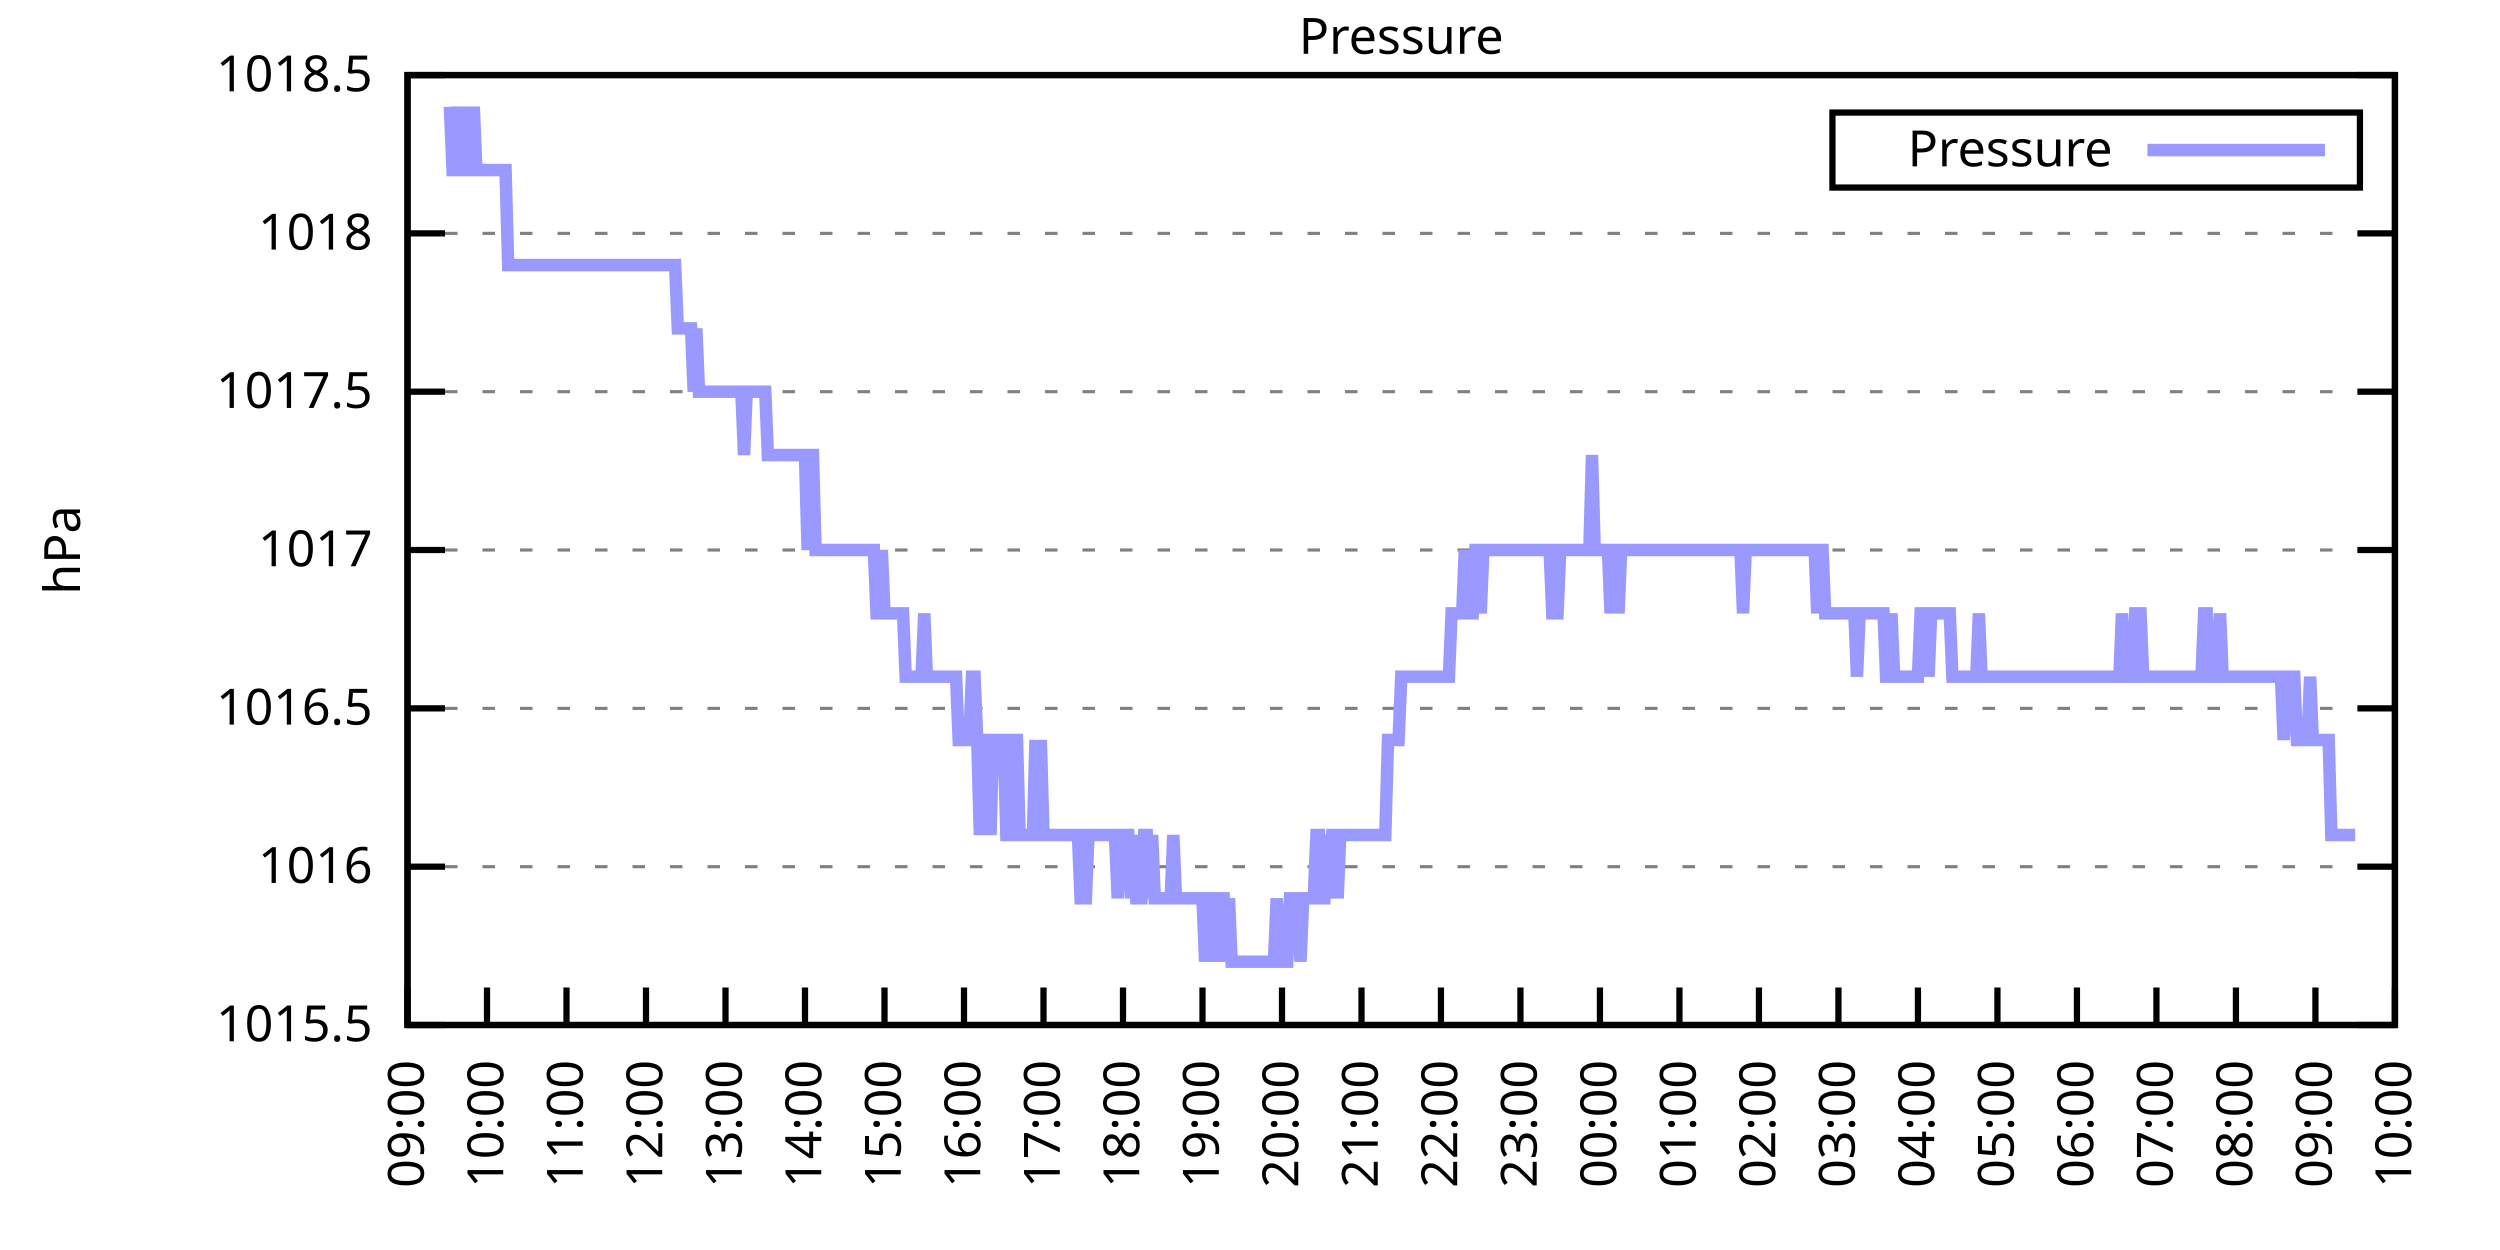
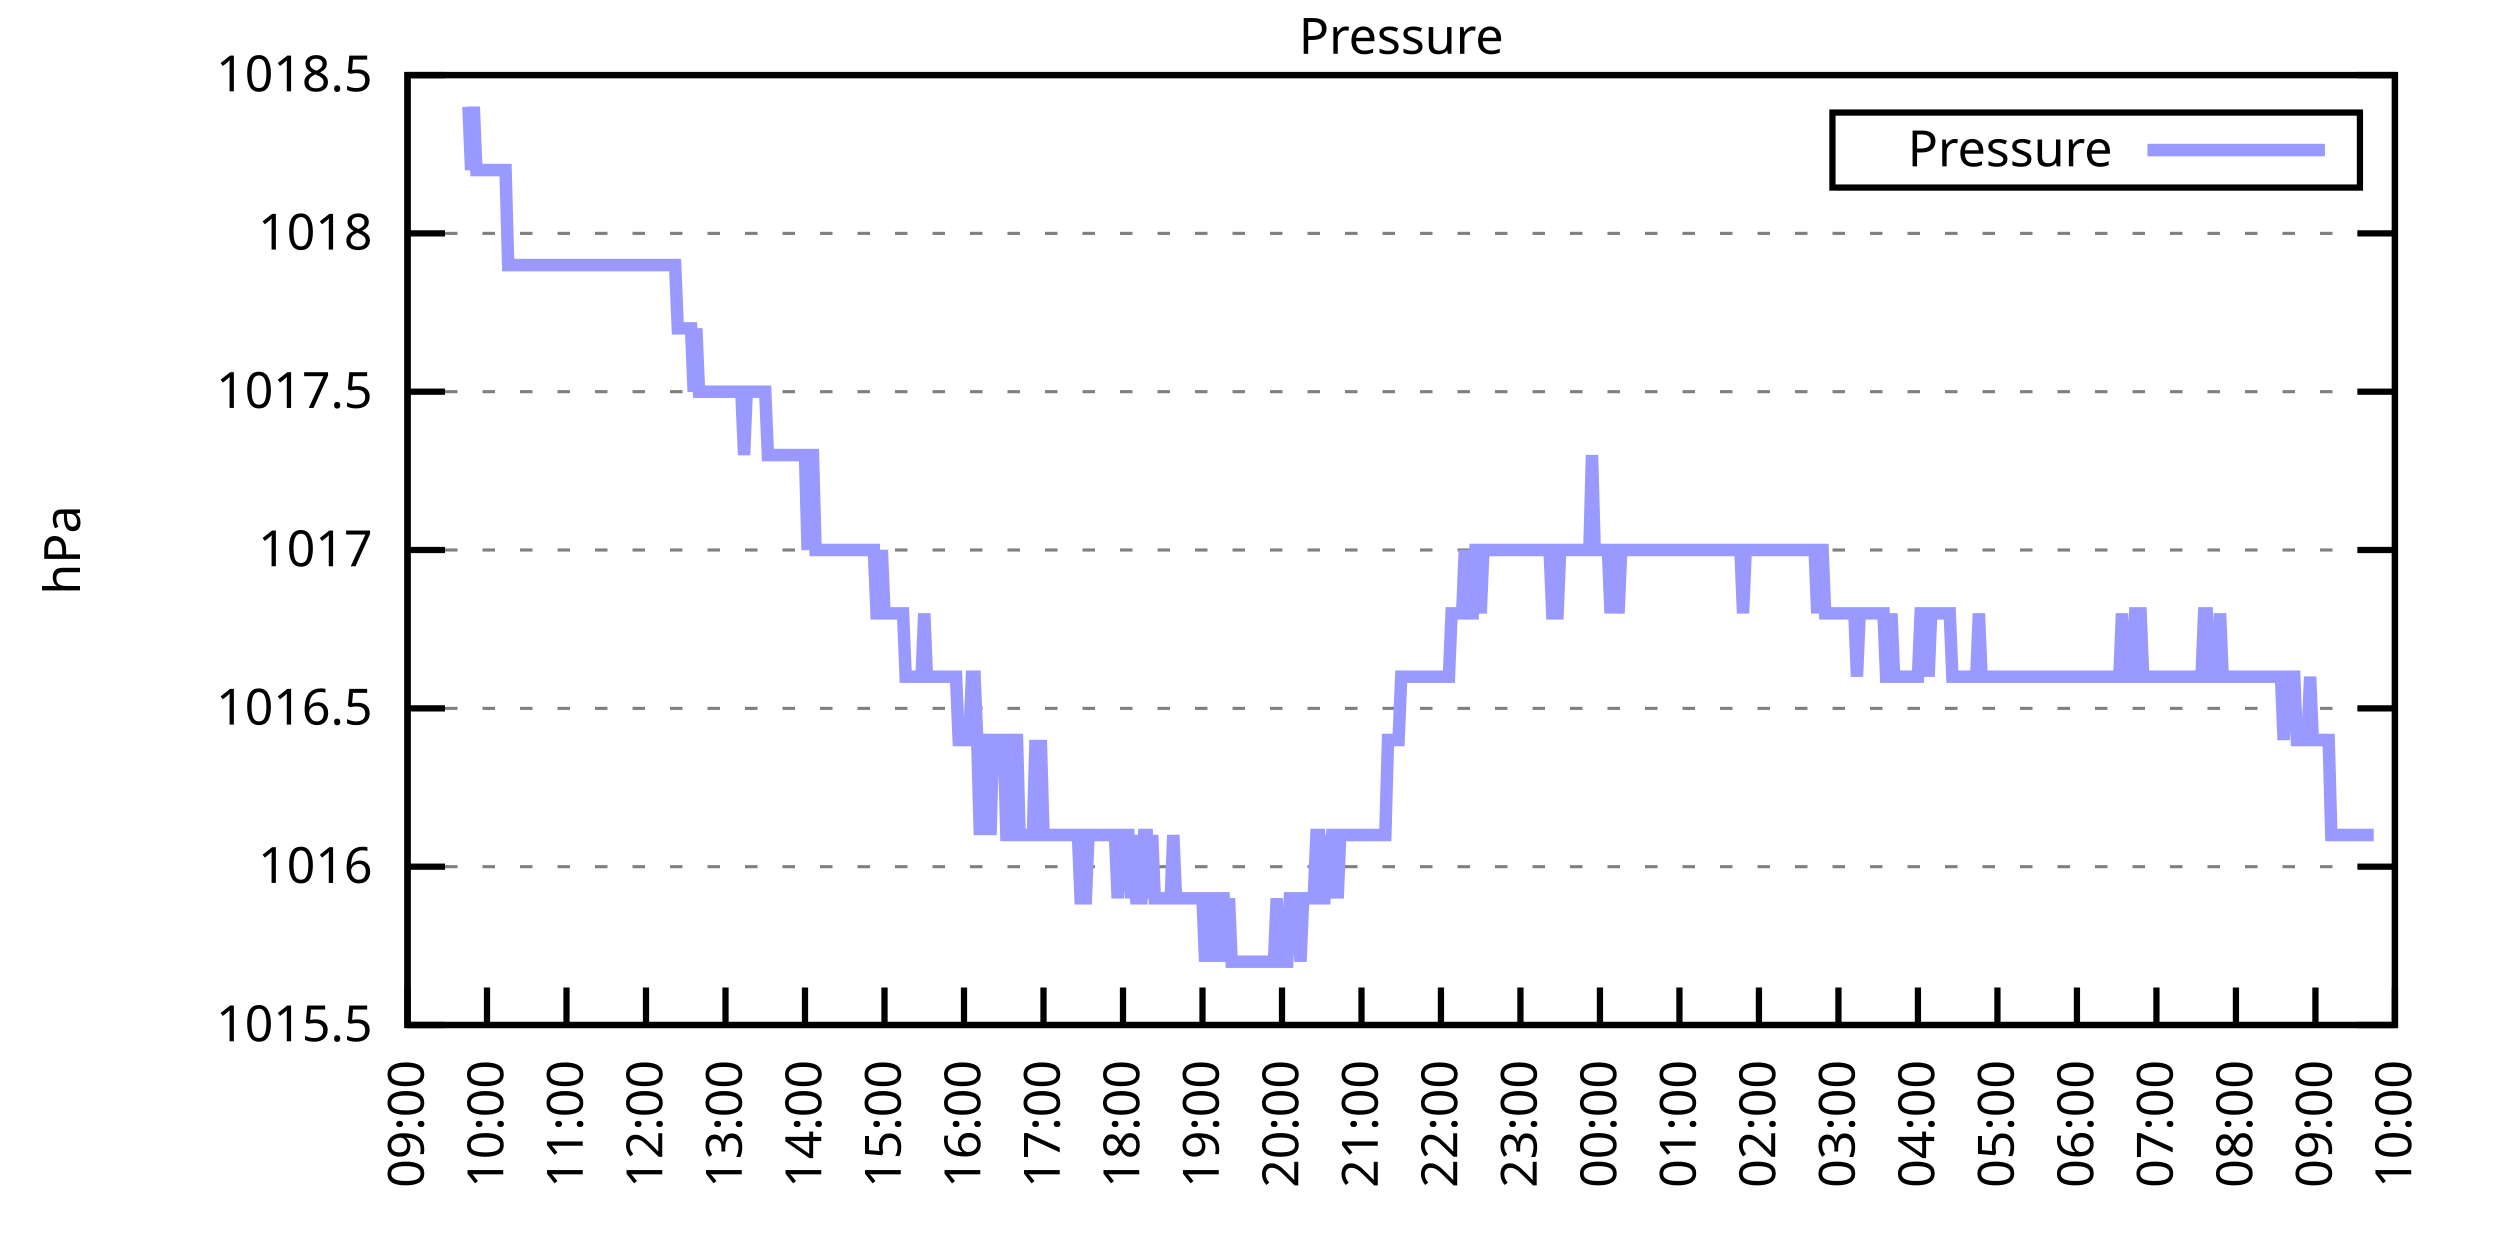
<svg xmlns="http://www.w3.org/2000/svg" xmlns:xlink="http://www.w3.org/1999/xlink" width="400" height="200" viewBox="0 0 400 200">
  <g id="gnuplot_canvas">
    <rect x="0" y="0" width="400" height="200" fill="none" />
    <defs>
      <circle id="gpDot" r="0.5" stroke-width="0.5" stroke="currentColor" />
      <path id="gpPt0" stroke-width="0.333" stroke="currentColor" d="M-1,0 h2 M0,-1 v2" />
      <path id="gpPt1" stroke-width="0.333" stroke="currentColor" d="M-1,-1 L1,1 M1,-1 L-1,1" />
      <path id="gpPt2" stroke-width="0.333" stroke="currentColor" d="M-1,0 L1,0 M0,-1 L0,1 M-1,-1 L1,1 M-1,1 L1,-1" />
      <rect id="gpPt3" stroke-width="0.333" stroke="currentColor" x="-1" y="-1" width="2" height="2" />
      <rect id="gpPt4" stroke-width="0.333" stroke="currentColor" fill="currentColor" x="-1" y="-1" width="2" height="2" />
      <circle id="gpPt5" stroke-width="0.333" stroke="currentColor" cx="0" cy="0" r="1" />
      <use xlink:href="#gpPt5" id="gpPt6" fill="currentColor" stroke="none" />
      <path id="gpPt7" stroke-width="0.333" stroke="currentColor" d="M0,-1.33 L-1.33,0.67 L1.33,0.67 z" />
      <use xlink:href="#gpPt7" id="gpPt8" fill="currentColor" stroke="none" />
      <use xlink:href="#gpPt7" id="gpPt9" stroke="currentColor" transform="rotate(180)" />
      <use xlink:href="#gpPt9" id="gpPt10" fill="currentColor" stroke="none" />
      <use xlink:href="#gpPt3" id="gpPt11" stroke="currentColor" transform="rotate(45)" />
      <use xlink:href="#gpPt11" id="gpPt12" fill="currentColor" stroke="none" />
      <path id="gpPt13" stroke-width="0.333" stroke="currentColor" d="M0,1.330 L1.265,0.411 L0.782,-1.067 L-0.782,-1.076 L-1.265,0.411 z" />
      <use xlink:href="#gpPt13" id="gpPt14" fill="currentColor" stroke="none" />
      <filter id="textbox" filterUnits="objectBoundingBox" x="0" y="0" height="1" width="1">
        <feFlood flood-color="white" flood-opacity="1" result="bgnd" />
        <feComposite in="SourceGraphic" in2="bgnd" operator="atop" />
      </filter>
      <filter id="greybox" filterUnits="objectBoundingBox" x="0" y="0" height="1" width="1">
        <feFlood flood-color="lightgrey" flood-opacity="1" result="grey" />
        <feComposite in="SourceGraphic" in2="grey" operator="atop" />
      </filter>
    </defs>
    <g fill="none" color="white" stroke="currentColor" stroke-width="1.00" stroke-linecap="butt" stroke-linejoin="miter">
</g>
    <g fill="none" color="black" stroke="currentColor" stroke-width="1.00" stroke-linecap="butt" stroke-linejoin="miter">
      <g stroke="none" shape-rendering="crispEdges">
        <polygon fill="rgb(255, 255, 255)" points="65.20,164.00 383.18,164.00 383.18,12.02 65.20,12.02 " />
      </g>
    </g>
    <g fill="none" color="black" stroke="currentColor" stroke-width="1.00" stroke-linecap="butt" stroke-linejoin="miter">
</g>
    <g fill="none" color="black" stroke="black" stroke-width="0.50" stroke-linecap="butt" stroke-linejoin="miter">
</g>
    <g fill="none" color="gray" stroke="currentColor" stroke-width="0.50" stroke-linecap="butt" stroke-linejoin="miter">
      <path stroke="gray" stroke-dasharray="2,4" class="gridline" d="M65.20,164.00 L383.19,164.00  " />
    </g>
    <g fill="none" color="gray" stroke="gray" stroke-width="1.00" stroke-linecap="butt" stroke-linejoin="miter">
</g>
    <g fill="none" color="black" stroke="currentColor" stroke-width="1.00" stroke-linecap="butt" stroke-linejoin="miter">
      <path stroke="black" d="M65.20,164.00 L71.20,164.00 M383.19,164.00 L377.19,164.00  " />
      <g transform="translate(59.60,166.60)" stroke="none" fill="black" font-family="Sans" font-size="8.00" text-anchor="end">
        <text>
          <tspan font-family="Sans"> 1015.5</tspan>
        </text>
      </g>
    </g>
    <g fill="none" color="black" stroke="currentColor" stroke-width="1.00" stroke-linecap="butt" stroke-linejoin="miter">
</g>
    <g fill="none" color="black" stroke="black" stroke-width="0.50" stroke-linecap="butt" stroke-linejoin="miter">
</g>
    <g fill="none" color="gray" stroke="currentColor" stroke-width="0.50" stroke-linecap="butt" stroke-linejoin="miter">
      <path stroke="gray" stroke-dasharray="2,4" class="gridline" d="M65.20,138.67 L383.19,138.67  " />
    </g>
    <g fill="none" color="gray" stroke="gray" stroke-width="1.00" stroke-linecap="butt" stroke-linejoin="miter">
</g>
    <g fill="none" color="black" stroke="currentColor" stroke-width="1.00" stroke-linecap="butt" stroke-linejoin="miter">
      <path stroke="black" d="M65.20,138.67 L71.20,138.67 M383.19,138.67 L377.19,138.67  " />
      <g transform="translate(59.60,141.27)" stroke="none" fill="black" font-family="Sans" font-size="8.00" text-anchor="end">
        <text>
          <tspan font-family="Sans"> 1016</tspan>
        </text>
      </g>
    </g>
    <g fill="none" color="black" stroke="currentColor" stroke-width="1.00" stroke-linecap="butt" stroke-linejoin="miter">
</g>
    <g fill="none" color="black" stroke="black" stroke-width="0.50" stroke-linecap="butt" stroke-linejoin="miter">
</g>
    <g fill="none" color="gray" stroke="currentColor" stroke-width="0.50" stroke-linecap="butt" stroke-linejoin="miter">
      <path stroke="gray" stroke-dasharray="2,4" class="gridline" d="M65.20,113.34 L383.19,113.34  " />
    </g>
    <g fill="none" color="gray" stroke="gray" stroke-width="1.00" stroke-linecap="butt" stroke-linejoin="miter">
</g>
    <g fill="none" color="black" stroke="currentColor" stroke-width="1.00" stroke-linecap="butt" stroke-linejoin="miter">
      <path stroke="black" d="M65.20,113.34 L71.20,113.34 M383.19,113.34 L377.19,113.34  " />
      <g transform="translate(59.60,115.94)" stroke="none" fill="black" font-family="Sans" font-size="8.00" text-anchor="end">
        <text>
          <tspan font-family="Sans"> 1016.5</tspan>
        </text>
      </g>
    </g>
    <g fill="none" color="black" stroke="currentColor" stroke-width="1.00" stroke-linecap="butt" stroke-linejoin="miter">
</g>
    <g fill="none" color="black" stroke="black" stroke-width="0.50" stroke-linecap="butt" stroke-linejoin="miter">
</g>
    <g fill="none" color="gray" stroke="currentColor" stroke-width="0.50" stroke-linecap="butt" stroke-linejoin="miter">
      <path stroke="gray" stroke-dasharray="2,4" class="gridline" d="M65.20,88.00 L383.19,88.00  " />
    </g>
    <g fill="none" color="gray" stroke="gray" stroke-width="1.00" stroke-linecap="butt" stroke-linejoin="miter">
</g>
    <g fill="none" color="black" stroke="currentColor" stroke-width="1.00" stroke-linecap="butt" stroke-linejoin="miter">
      <path stroke="black" d="M65.20,88.00 L71.20,88.00 M383.19,88.00 L377.19,88.00  " />
      <g transform="translate(59.60,90.60)" stroke="none" fill="black" font-family="Sans" font-size="8.00" text-anchor="end">
        <text>
          <tspan font-family="Sans"> 1017</tspan>
        </text>
      </g>
    </g>
    <g fill="none" color="black" stroke="currentColor" stroke-width="1.00" stroke-linecap="butt" stroke-linejoin="miter">
</g>
    <g fill="none" color="black" stroke="black" stroke-width="0.50" stroke-linecap="butt" stroke-linejoin="miter">
</g>
    <g fill="none" color="gray" stroke="currentColor" stroke-width="0.50" stroke-linecap="butt" stroke-linejoin="miter">
      <path stroke="gray" stroke-dasharray="2,4" class="gridline" d="M65.20,62.67 L383.19,62.67  " />
    </g>
    <g fill="none" color="gray" stroke="gray" stroke-width="1.00" stroke-linecap="butt" stroke-linejoin="miter">
</g>
    <g fill="none" color="black" stroke="currentColor" stroke-width="1.00" stroke-linecap="butt" stroke-linejoin="miter">
      <path stroke="black" d="M65.20,62.67 L71.20,62.67 M383.19,62.67 L377.19,62.67  " />
      <g transform="translate(59.60,65.27)" stroke="none" fill="black" font-family="Sans" font-size="8.00" text-anchor="end">
        <text>
          <tspan font-family="Sans"> 1017.5</tspan>
        </text>
      </g>
    </g>
    <g fill="none" color="black" stroke="currentColor" stroke-width="1.00" stroke-linecap="butt" stroke-linejoin="miter">
</g>
    <g fill="none" color="black" stroke="black" stroke-width="0.50" stroke-linecap="butt" stroke-linejoin="miter">
</g>
    <g fill="none" color="gray" stroke="currentColor" stroke-width="0.50" stroke-linecap="butt" stroke-linejoin="miter">
      <path stroke="gray" stroke-dasharray="2,4" class="gridline" d="M65.20,37.34 L383.19,37.34  " />
    </g>
    <g fill="none" color="gray" stroke="gray" stroke-width="1.00" stroke-linecap="butt" stroke-linejoin="miter">
</g>
    <g fill="none" color="black" stroke="currentColor" stroke-width="1.00" stroke-linecap="butt" stroke-linejoin="miter">
      <path stroke="black" d="M65.20,37.34 L71.20,37.34 M383.19,37.34 L377.19,37.34  " />
      <g transform="translate(59.60,39.94)" stroke="none" fill="black" font-family="Sans" font-size="8.00" text-anchor="end">
        <text>
          <tspan font-family="Sans"> 1018</tspan>
        </text>
      </g>
    </g>
    <g fill="none" color="black" stroke="currentColor" stroke-width="1.00" stroke-linecap="butt" stroke-linejoin="miter">
</g>
    <g fill="none" color="black" stroke="black" stroke-width="0.50" stroke-linecap="butt" stroke-linejoin="miter">
</g>
    <g fill="none" color="gray" stroke="currentColor" stroke-width="0.50" stroke-linecap="butt" stroke-linejoin="miter">
      <path stroke="gray" stroke-dasharray="2,4" class="gridline" d="M65.20,12.01 L383.19,12.01  " />
    </g>
    <g fill="none" color="gray" stroke="gray" stroke-width="1.00" stroke-linecap="butt" stroke-linejoin="miter">
</g>
    <g fill="none" color="black" stroke="currentColor" stroke-width="1.00" stroke-linecap="butt" stroke-linejoin="miter">
      <path stroke="black" d="M65.20,12.01 L71.20,12.01 M383.19,12.01 L377.19,12.01  " />
      <g transform="translate(59.60,14.61)" stroke="none" fill="black" font-family="Sans" font-size="8.00" text-anchor="end">
        <text>
          <tspan font-family="Sans"> 1018.5</tspan>
        </text>
      </g>
    </g>
    <g fill="none" color="black" stroke="currentColor" stroke-width="1.00" stroke-linecap="butt" stroke-linejoin="miter">
      <path stroke="black" d="M65.20,164.00 L65.20,158.00  " />
      <g transform="translate(67.80,169.60) rotate(270.00)" stroke="none" fill="black" font-family="Sans" font-size="8.00" text-anchor="end">
        <text>
          <tspan font-family="Sans">09:00</tspan>
        </text>
      </g>
    </g>
    <g fill="none" color="black" stroke="currentColor" stroke-width="1.00" stroke-linecap="butt" stroke-linejoin="miter">
      <path stroke="black" d="M77.92,164.00 L77.92,158.00  " />
      <g transform="translate(80.52,169.60) rotate(270.00)" stroke="none" fill="black" font-family="Sans" font-size="8.00" text-anchor="end">
        <text>
          <tspan font-family="Sans">10:00</tspan>
        </text>
      </g>
    </g>
    <g fill="none" color="black" stroke="currentColor" stroke-width="1.00" stroke-linecap="butt" stroke-linejoin="miter">
      <path stroke="black" d="M90.64,164.00 L90.64,158.00  " />
      <g transform="translate(93.24,169.60) rotate(270.00)" stroke="none" fill="black" font-family="Sans" font-size="8.00" text-anchor="end">
        <text>
          <tspan font-family="Sans">11:00</tspan>
        </text>
      </g>
    </g>
    <g fill="none" color="black" stroke="currentColor" stroke-width="1.00" stroke-linecap="butt" stroke-linejoin="miter">
      <path stroke="black" d="M103.36,164.00 L103.36,158.00  " />
      <g transform="translate(105.96,169.60) rotate(270.00)" stroke="none" fill="black" font-family="Sans" font-size="8.00" text-anchor="end">
        <text>
          <tspan font-family="Sans">12:00</tspan>
        </text>
      </g>
    </g>
    <g fill="none" color="black" stroke="currentColor" stroke-width="1.00" stroke-linecap="butt" stroke-linejoin="miter">
      <path stroke="black" d="M116.08,164.00 L116.08,158.00  " />
      <g transform="translate(118.68,169.60) rotate(270.00)" stroke="none" fill="black" font-family="Sans" font-size="8.00" text-anchor="end">
        <text>
          <tspan font-family="Sans">13:00</tspan>
        </text>
      </g>
    </g>
    <g fill="none" color="black" stroke="currentColor" stroke-width="1.00" stroke-linecap="butt" stroke-linejoin="miter">
      <path stroke="black" d="M128.80,164.00 L128.80,158.00  " />
      <g transform="translate(131.40,169.60) rotate(270.00)" stroke="none" fill="black" font-family="Sans" font-size="8.00" text-anchor="end">
        <text>
          <tspan font-family="Sans">14:00</tspan>
        </text>
      </g>
    </g>
    <g fill="none" color="black" stroke="currentColor" stroke-width="1.00" stroke-linecap="butt" stroke-linejoin="miter">
      <path stroke="black" d="M141.52,164.00 L141.52,158.00  " />
      <g transform="translate(144.12,169.60) rotate(270.00)" stroke="none" fill="black" font-family="Sans" font-size="8.00" text-anchor="end">
        <text>
          <tspan font-family="Sans">15:00</tspan>
        </text>
      </g>
    </g>
    <g fill="none" color="black" stroke="currentColor" stroke-width="1.00" stroke-linecap="butt" stroke-linejoin="miter">
      <path stroke="black" d="M154.24,164.00 L154.24,158.00  " />
      <g transform="translate(156.84,169.60) rotate(270.00)" stroke="none" fill="black" font-family="Sans" font-size="8.00" text-anchor="end">
        <text>
          <tspan font-family="Sans">16:00</tspan>
        </text>
      </g>
    </g>
    <g fill="none" color="black" stroke="currentColor" stroke-width="1.00" stroke-linecap="butt" stroke-linejoin="miter">
      <path stroke="black" d="M166.96,164.00 L166.96,158.00  " />
      <g transform="translate(169.56,169.60) rotate(270.00)" stroke="none" fill="black" font-family="Sans" font-size="8.00" text-anchor="end">
        <text>
          <tspan font-family="Sans">17:00</tspan>
        </text>
      </g>
    </g>
    <g fill="none" color="black" stroke="currentColor" stroke-width="1.00" stroke-linecap="butt" stroke-linejoin="miter">
      <path stroke="black" d="M179.68,164.00 L179.68,158.00  " />
      <g transform="translate(182.28,169.60) rotate(270.00)" stroke="none" fill="black" font-family="Sans" font-size="8.00" text-anchor="end">
        <text>
          <tspan font-family="Sans">18:00</tspan>
        </text>
      </g>
    </g>
    <g fill="none" color="black" stroke="currentColor" stroke-width="1.00" stroke-linecap="butt" stroke-linejoin="miter">
      <path stroke="black" d="M192.40,164.00 L192.40,158.00  " />
      <g transform="translate(195.00,169.60) rotate(270.00)" stroke="none" fill="black" font-family="Sans" font-size="8.00" text-anchor="end">
        <text>
          <tspan font-family="Sans">19:00</tspan>
        </text>
      </g>
    </g>
    <g fill="none" color="black" stroke="currentColor" stroke-width="1.00" stroke-linecap="butt" stroke-linejoin="miter">
      <path stroke="black" d="M205.12,164.00 L205.12,158.00  " />
      <g transform="translate(207.72,169.60) rotate(270.00)" stroke="none" fill="black" font-family="Sans" font-size="8.00" text-anchor="end">
        <text>
          <tspan font-family="Sans">20:00</tspan>
        </text>
      </g>
    </g>
    <g fill="none" color="black" stroke="currentColor" stroke-width="1.00" stroke-linecap="butt" stroke-linejoin="miter">
      <path stroke="black" d="M217.84,164.00 L217.84,158.00  " />
      <g transform="translate(220.44,169.60) rotate(270.00)" stroke="none" fill="black" font-family="Sans" font-size="8.00" text-anchor="end">
        <text>
          <tspan font-family="Sans">21:00</tspan>
        </text>
      </g>
    </g>
    <g fill="none" color="black" stroke="currentColor" stroke-width="1.00" stroke-linecap="butt" stroke-linejoin="miter">
      <path stroke="black" d="M230.55,164.00 L230.55,158.00  " />
      <g transform="translate(233.15,169.60) rotate(270.00)" stroke="none" fill="black" font-family="Sans" font-size="8.00" text-anchor="end">
        <text>
          <tspan font-family="Sans">22:00</tspan>
        </text>
      </g>
    </g>
    <g fill="none" color="black" stroke="currentColor" stroke-width="1.00" stroke-linecap="butt" stroke-linejoin="miter">
      <path stroke="black" d="M243.27,164.00 L243.27,158.00  " />
      <g transform="translate(245.87,169.60) rotate(270.00)" stroke="none" fill="black" font-family="Sans" font-size="8.00" text-anchor="end">
        <text>
          <tspan font-family="Sans">23:00</tspan>
        </text>
      </g>
    </g>
    <g fill="none" color="black" stroke="currentColor" stroke-width="1.00" stroke-linecap="butt" stroke-linejoin="miter">
      <path stroke="black" d="M255.99,164.00 L255.99,158.00  " />
      <g transform="translate(258.59,169.60) rotate(270.00)" stroke="none" fill="black" font-family="Sans" font-size="8.00" text-anchor="end">
        <text>
          <tspan font-family="Sans">00:00</tspan>
        </text>
      </g>
    </g>
    <g fill="none" color="black" stroke="currentColor" stroke-width="1.00" stroke-linecap="butt" stroke-linejoin="miter">
      <path stroke="black" d="M268.71,164.00 L268.71,158.00  " />
      <g transform="translate(271.31,169.60) rotate(270.00)" stroke="none" fill="black" font-family="Sans" font-size="8.00" text-anchor="end">
        <text>
          <tspan font-family="Sans">01:00</tspan>
        </text>
      </g>
    </g>
    <g fill="none" color="black" stroke="currentColor" stroke-width="1.00" stroke-linecap="butt" stroke-linejoin="miter">
      <path stroke="black" d="M281.43,164.00 L281.43,158.00  " />
      <g transform="translate(284.03,169.60) rotate(270.00)" stroke="none" fill="black" font-family="Sans" font-size="8.00" text-anchor="end">
        <text>
          <tspan font-family="Sans">02:00</tspan>
        </text>
      </g>
    </g>
    <g fill="none" color="black" stroke="currentColor" stroke-width="1.00" stroke-linecap="butt" stroke-linejoin="miter">
      <path stroke="black" d="M294.15,164.00 L294.15,158.00  " />
      <g transform="translate(296.75,169.60) rotate(270.00)" stroke="none" fill="black" font-family="Sans" font-size="8.00" text-anchor="end">
        <text>
          <tspan font-family="Sans">03:00</tspan>
        </text>
      </g>
    </g>
    <g fill="none" color="black" stroke="currentColor" stroke-width="1.00" stroke-linecap="butt" stroke-linejoin="miter">
      <path stroke="black" d="M306.87,164.00 L306.87,158.00  " />
      <g transform="translate(309.47,169.60) rotate(270.00)" stroke="none" fill="black" font-family="Sans" font-size="8.00" text-anchor="end">
        <text>
          <tspan font-family="Sans">04:00</tspan>
        </text>
      </g>
    </g>
    <g fill="none" color="black" stroke="currentColor" stroke-width="1.00" stroke-linecap="butt" stroke-linejoin="miter">
      <path stroke="black" d="M319.59,164.00 L319.59,158.00  " />
      <g transform="translate(322.19,169.60) rotate(270.00)" stroke="none" fill="black" font-family="Sans" font-size="8.00" text-anchor="end">
        <text>
          <tspan font-family="Sans">05:00</tspan>
        </text>
      </g>
    </g>
    <g fill="none" color="black" stroke="currentColor" stroke-width="1.00" stroke-linecap="butt" stroke-linejoin="miter">
      <path stroke="black" d="M332.31,164.00 L332.31,158.00  " />
      <g transform="translate(334.91,169.60) rotate(270.00)" stroke="none" fill="black" font-family="Sans" font-size="8.00" text-anchor="end">
        <text>
          <tspan font-family="Sans">06:00</tspan>
        </text>
      </g>
    </g>
    <g fill="none" color="black" stroke="currentColor" stroke-width="1.00" stroke-linecap="butt" stroke-linejoin="miter">
      <path stroke="black" d="M345.03,164.00 L345.03,158.00  " />
      <g transform="translate(347.63,169.60) rotate(270.00)" stroke="none" fill="black" font-family="Sans" font-size="8.00" text-anchor="end">
        <text>
          <tspan font-family="Sans">07:00</tspan>
        </text>
      </g>
    </g>
    <g fill="none" color="black" stroke="currentColor" stroke-width="1.00" stroke-linecap="butt" stroke-linejoin="miter">
      <path stroke="black" d="M357.75,164.00 L357.75,158.00  " />
      <g transform="translate(360.35,169.60) rotate(270.00)" stroke="none" fill="black" font-family="Sans" font-size="8.00" text-anchor="end">
        <text>
          <tspan font-family="Sans">08:00</tspan>
        </text>
      </g>
    </g>
    <g fill="none" color="black" stroke="currentColor" stroke-width="1.00" stroke-linecap="butt" stroke-linejoin="miter">
      <path stroke="black" d="M370.47,164.00 L370.47,158.00  " />
      <g transform="translate(373.07,169.60) rotate(270.00)" stroke="none" fill="black" font-family="Sans" font-size="8.00" text-anchor="end">
        <text>
          <tspan font-family="Sans">09:00</tspan>
        </text>
      </g>
    </g>
    <g fill="none" color="black" stroke="currentColor" stroke-width="1.00" stroke-linecap="butt" stroke-linejoin="miter">
      <path stroke="black" d="M383.19,164.00 L383.19,158.00  " />
      <g transform="translate(385.79,169.60) rotate(270.00)" stroke="none" fill="black" font-family="Sans" font-size="8.00" text-anchor="end">
        <text>
          <tspan font-family="Sans">10:00</tspan>
        </text>
      </g>
    </g>
    <g fill="none" color="black" stroke="currentColor" stroke-width="1.00" stroke-linecap="butt" stroke-linejoin="miter">
</g>
    <g fill="none" color="black" stroke="currentColor" stroke-width="1.00" stroke-linecap="butt" stroke-linejoin="miter">
      <path stroke="black" d="M65.20,12.01 L65.20,164.00 L383.19,164.00 L383.19,12.01 L65.20,12.01 Z  " />
    </g>
    <g fill="none" color="black" stroke="currentColor" stroke-width="1.00" stroke-linecap="butt" stroke-linejoin="miter">
</g>
    <g fill="none" color="black" stroke="currentColor" stroke-width="1.00" stroke-linecap="butt" stroke-linejoin="miter">
      <path stroke="black" d="M293.19,30.01 L293.19,18.01 L377.59,18.01 L377.59,30.01 L293.19,30.01 Z  " />
    </g>
    <g id="Pressure_plot_1">
      <g fill="none" color="white" stroke="black" stroke-width="2.00" stroke-linecap="butt" stroke-linejoin="miter">
</g>
      <g fill="none" color="black" stroke="currentColor" stroke-width="2.00" stroke-linecap="butt" stroke-linejoin="miter">
        <g transform="translate(337.99,26.61)" stroke="none" fill="black" font-family="Sans" font-size="8.00" text-anchor="end">
          <text>
            <tspan font-family="Sans">Pressure</tspan>
          </text>
        </g>
      </g>
      <g fill="none" color="black" stroke="currentColor" stroke-width="2.00" stroke-linecap="butt" stroke-linejoin="miter">
-         <path stroke="rgb(153, 153, 255)" d="M343.59,24.01 L371.99,24.01 M71.98,17.08 L72.41,27.21 L72.62,27.21 L73.26,17.08 L73.68,27.21 L74.10,27.21   L74.53,27.21 L74.95,17.08 L75.38,27.21 L75.80,17.08 L76.22,27.21 L76.65,27.21 L77.07,27.21 L77.50,27.21   L77.92,27.21 L78.34,27.21 L78.77,27.21 L79.19,27.21 L79.62,27.21 L80.04,27.21 L80.46,27.21 L80.89,27.21   L81.31,42.41 L81.74,42.41 L82.16,42.41 L82.58,42.41 L83.01,42.41 L83.43,42.41 L83.86,42.41 L84.28,42.41   L84.70,42.41 L85.13,42.41 L85.55,42.41 L85.98,42.41 L86.40,42.41 L86.82,42.41 L87.25,42.41 L87.67,42.41   L88.10,42.41 L88.52,42.41 L88.94,42.41 L89.37,42.41 L89.79,42.41 L90.22,42.41 L90.64,42.41 L91.06,42.41   L91.49,42.41 L91.91,42.41 L92.34,42.41 L92.76,42.41 L93.18,42.41 L93.61,42.41 L94.03,42.41 L94.46,42.41   L94.88,42.41 L95.30,42.41 L95.73,42.41 L96.15,42.41 L96.58,42.41 L97.00,42.41 L97.42,42.41 L97.85,42.41   L98.27,42.41 L98.69,42.41 L99.12,42.41 L99.54,42.41 L99.97,42.41 L100.39,42.41 L100.81,42.41 L101.24,42.41   L101.66,42.41 L102.09,42.41 L102.51,42.41 L102.93,42.41 L103.36,42.41 L103.78,42.41 L104.21,42.41 L104.63,42.41   L105.05,42.41 L105.48,42.41 L105.90,42.41 L106.33,42.41 L106.75,42.41 L107.17,42.41 L107.60,42.41 L108.02,42.41   L108.45,52.54 L108.87,52.54 L109.29,52.54 L109.72,52.54 L110.14,52.54 L110.57,52.54 L110.99,62.67 L111.41,52.54   L111.84,62.67 L112.26,62.67 L112.69,62.67 L113.11,62.67 L113.53,62.67 L113.96,62.67 L114.38,62.67 L114.81,62.67   L115.23,62.67 L115.65,62.67 L116.08,62.67 L116.50,62.67 L116.93,62.67 L117.35,62.67 L117.77,62.67 L118.20,62.67   L118.62,62.67 L119.05,72.81 L119.47,62.67 L119.89,62.67 L120.32,62.67 L120.74,62.67 L121.17,62.67 L121.59,62.67   L122.01,62.67 L122.44,62.67 L122.86,72.81 L123.29,72.81 L123.71,72.81 L124.13,72.81 L124.56,72.81 L124.98,72.81   L125.41,72.81 L125.83,72.81 L126.25,72.81 L126.68,72.81 L127.10,72.81 L127.53,72.81 L127.95,72.81 L128.37,72.81   L128.80,72.81 L129.22,88.00 L129.65,72.81 L130.07,72.81 L130.49,88.00 L130.92,88.00 L131.34,88.00 L131.77,88.00   L132.19,88.00 L132.61,88.00 L133.04,88.00 L133.46,88.00 L133.89,88.00 L134.31,88.00 L134.73,88.00 L135.16,88.00   L135.58,88.00 L136.01,88.00 L136.43,88.00 L136.85,88.00 L137.28,88.00 L137.70,88.00 L138.13,88.00 L138.55,88.00   L138.97,88.00 L139.40,88.00 L139.82,88.00 L140.25,98.14 L140.67,98.14 L141.09,88.00 L141.52,98.14 L141.94,98.14   L142.37,98.14 L142.79,98.14 L143.21,98.14 L143.64,98.14 L144.06,98.14 L144.49,98.14 L144.91,108.27 L145.33,108.27   L145.76,108.27 L146.18,108.27 L146.61,108.27 L147.03,108.27 L147.45,108.27 L147.88,98.14 L148.30,108.27 L148.73,108.27   L149.15,108.27 L149.57,108.27 L150.00,108.27 L150.42,108.27 L150.85,108.27 L151.27,108.27 L151.69,108.27 L152.12,108.27   L152.54,108.27 L152.97,108.27 L153.39,118.40 L153.81,118.40 L154.24,118.40 L154.66,118.40 L155.09,118.40 L155.51,108.27   L155.93,108.27 L156.36,118.40 L156.78,133.60 L157.21,118.40 L157.63,118.40 L158.05,118.40 L158.48,133.60 L158.90,118.40   L159.33,118.40 L159.75,118.40 L160.17,118.40 L160.60,118.40 L161.02,133.60 L161.44,133.60 L161.87,118.40 L162.29,118.40   L162.72,118.40 L163.14,133.60 L163.56,133.60 L163.99,133.60 L164.41,133.60 L164.84,133.60 L165.26,133.60 L165.68,118.40   L166.11,133.60 L166.53,118.40 L166.96,133.60 L167.38,133.60 L167.80,133.60 L168.23,133.60 L168.65,133.60 L169.08,133.60   L169.50,133.60 L169.92,133.60 L170.35,133.60 L170.77,133.60 L171.20,133.60 L171.62,133.60 L172.04,133.60 L172.47,133.60   L172.89,143.73 L173.32,143.73 L173.74,143.73 L174.16,133.60 L174.59,133.60 L175.01,133.60 L175.44,133.60 L175.86,133.60   L176.28,133.60 L176.71,133.60 L177.13,133.60 L177.56,133.60 L177.98,133.60 L178.40,133.60 L178.83,143.73 L179.25,133.60   L179.68,133.60 L180.10,133.60 L180.52,133.60 L180.95,143.73 L181.37,133.60 L181.80,143.73 L182.22,143.73 L182.64,143.73   L183.07,133.60 L183.49,133.60 L183.92,143.73 L184.34,133.60 L184.76,143.73 L185.19,143.73 L185.61,143.73 L186.04,143.73   L186.46,143.73 L186.88,143.73 L187.31,143.73 L187.73,133.60 L188.16,143.73 L188.58,143.73 L189.00,143.73 L189.43,143.73   L189.85,143.73 L190.28,143.73 L190.70,143.73 L191.12,143.73 L191.55,143.73 L191.97,143.73 L192.40,143.73 L192.82,153.87   L193.24,143.73 L193.67,143.73 L194.09,153.87 L194.52,143.73 L194.94,153.87 L195.36,143.73 L195.79,143.73 L196.21,153.87   L196.64,143.73 L197.06,153.87 L197.48,153.87 L197.91,153.87 L198.33,153.87 L198.76,153.87 L199.18,153.87 L199.60,153.87   L200.03,153.87 L200.45,153.87 L200.88,153.87 L201.30,153.87 L201.72,153.87 L202.15,153.87 L202.57,153.87 L203.00,153.87   L203.42,153.87 L203.84,153.87 L204.27,143.73 L204.69,153.87 L205.12,153.87 L205.54,153.87 L205.96,153.87 L206.39,143.73   L206.81,143.73 L207.24,143.73 L207.66,143.73 L208.08,153.87 L208.51,143.73 L208.93,143.73 L209.36,143.73 L209.78,143.73   L210.20,143.73 L210.63,133.60 L211.05,133.60 L211.48,143.73 L211.90,143.73 L212.32,133.60 L212.75,143.73 L213.17,133.60   L213.60,133.60 L214.02,143.73 L214.44,133.60 L214.87,133.60 L215.29,133.60 L215.72,133.60 L216.14,133.60 L216.56,133.60   L216.99,133.60 L217.41,133.60 L217.84,133.60 L218.26,133.60 L218.68,133.60 L219.11,133.60 L219.53,133.60 L219.96,133.60   L220.38,133.60 L220.80,133.60 L221.23,133.60 L221.65,133.60 L222.08,118.40 L222.50,118.40 L222.92,118.40 L223.35,118.40   L223.77,118.40 L224.20,108.27 L224.62,108.27 L225.04,108.27 L225.47,108.27 L225.89,108.27 L226.31,108.27 L226.74,108.27   L227.16,108.27 L227.59,108.27 L228.01,108.27 L228.43,108.27 L228.86,108.27 L229.28,108.27 L229.71,108.27 L230.13,108.27   L230.55,108.27 L230.98,108.27 L231.40,108.27 L231.83,108.27 L232.25,98.14 L232.67,98.14 L233.10,98.14 L233.52,98.14   L233.95,98.14 L234.37,88.00 L234.79,98.14 L235.22,98.14 L235.64,98.14 L236.07,88.00 L236.49,88.00 L236.91,98.14   L237.34,88.00 L237.76,88.00 L238.19,88.00 L238.61,88.00 L239.03,88.00 L239.46,88.00 L239.88,88.00 L240.31,88.00   L240.73,88.00 L241.15,88.00 L241.58,88.00 L242.00,88.00 L242.43,88.00 L242.85,88.00 L243.27,88.00 L243.70,88.00   L244.12,88.00 L244.55,88.00 L244.97,88.00 L245.39,88.00 L245.82,88.00 L246.24,88.00 L246.67,88.00 L247.09,88.00   L247.51,88.00 L247.94,88.00 L248.36,98.14 L248.79,98.14 L249.21,98.14 L249.63,88.00 L250.06,88.00 L250.48,88.00   L250.91,88.00 L251.33,88.00 L251.75,88.00 L252.18,88.00 L252.60,88.00 L253.03,88.00 L253.45,88.00 L253.87,88.00   L254.30,88.00 L254.72,72.81 L255.15,88.00 L255.57,88.00 L255.99,88.00 L256.42,88.00 L256.84,88.00 L257.27,88.00   L257.69,98.14 L258.11,88.00 L258.54,88.00 L258.96,98.14 L259.39,88.00 L259.81,88.00 L260.23,88.00 L260.66,88.00   L261.08,88.00 L261.51,88.00 L261.93,88.00 L262.35,88.00 L262.78,88.00 L263.20,88.00 L263.63,88.00 L264.05,88.00   L264.47,88.00 L264.90,88.00 L265.32,88.00 L265.75,88.00 L266.17,88.00 L266.59,88.00 L267.02,88.00 L267.44,88.00   L267.87,88.00 L268.29,88.00 L268.71,88.00 L269.14,88.00 L269.56,88.00 L269.99,88.00 L270.41,88.00 L270.83,88.00   L271.26,88.00 L271.68,88.00 L272.11,88.00 L272.53,88.00 L272.95,88.00 L273.38,88.00 L273.80,88.00 L274.23,88.00   L274.65,88.00 L275.07,88.00 L275.50,88.00 L275.92,88.00 L276.35,88.00 L276.77,88.00 L277.19,88.00 L277.62,88.00   L278.04,88.00 L278.47,88.00 L278.89,98.14 L279.31,88.00 L279.74,88.00 L280.16,88.00 L280.59,88.00 L281.01,88.00   L281.43,88.00 L281.86,88.00 L282.28,88.00 L282.71,88.00 L283.13,88.00 L283.55,88.00 L283.98,88.00 L284.40,88.00   L284.83,88.00 L285.25,88.00 L285.67,88.00 L286.10,88.00 L286.52,88.00 L286.95,88.00 L287.37,88.00 L287.79,88.00   L288.22,88.00 L288.64,88.00 L289.06,88.00 L289.49,88.00 L289.91,88.00 L290.34,88.00 L290.76,98.14 L291.18,88.00   L291.61,88.00 L292.03,98.14 L292.46,98.14 L292.88,98.14 L293.30,98.14 L293.73,98.14 L294.15,98.14 L294.58,98.14   L295.00,98.14 L295.42,98.14 L295.85,98.14 L296.27,98.14 L296.70,98.14 L297.12,108.27 L297.54,98.14 L297.97,98.14   L298.39,98.14 L298.82,98.14 L299.24,98.14 L299.66,98.14 L300.09,98.14 L300.51,98.14 L300.94,98.14 L301.36,98.14   L301.78,108.27 L302.21,108.27 L302.63,98.14 L303.06,108.27 L303.48,108.27 L303.90,108.27 L304.33,108.27 L304.75,108.27   L305.18,108.27 L305.60,108.27 L306.02,108.27 L306.45,108.27 L306.87,108.27 L307.30,98.14 L307.72,98.14 L308.14,98.14   L308.57,108.27 L308.99,98.14 L309.42,98.14 L309.84,98.14 L310.26,98.14 L310.69,98.14 L311.11,98.14 L311.54,98.14   L311.96,98.14 L312.38,108.27 L312.81,108.27 L313.23,108.27 L313.66,108.27 L314.08,108.27 L314.50,108.27 L314.93,108.27   L315.35,108.27 L315.78,108.27 L316.20,108.27 L316.62,98.14 L317.05,108.27 L317.47,108.27 L317.90,108.27 L318.32,108.27   L318.74,108.27 L319.17,108.27 L319.59,108.27 L320.02,108.27 L320.44,108.27 L320.86,108.27 L321.29,108.27 L321.71,108.27   L322.14,108.27 L322.56,108.27 L322.98,108.27 L323.41,108.27 L323.83,108.27 L324.26,108.27 L324.68,108.27 L325.10,108.27   L325.53,108.27 L325.95,108.27 L326.38,108.27 L326.80,108.27 L327.22,108.27 L327.65,108.27 L328.07,108.27 L328.50,108.27   L328.92,108.27 L329.34,108.27 L329.77,108.27 L330.19,108.27 L330.62,108.27 L331.04,108.27 L331.46,108.27 L331.89,108.27   L332.31,108.27 L332.74,108.27 L333.16,108.27 L333.58,108.27 L334.01,108.27 L334.43,108.27 L334.86,108.27 L335.28,108.27   L335.70,108.27 L336.13,108.27 L336.55,108.27 L336.98,108.27 L337.40,108.27 L337.82,108.27 L338.25,108.27 L338.67,108.27   L339.10,108.27 L339.52,98.14 L339.94,108.27 L340.37,108.27 L340.79,108.27 L341.22,108.27 L341.64,98.14 L342.06,98.14   L342.49,98.14 L342.91,108.27 L343.34,108.27 L343.76,108.27 L344.18,108.27 L344.61,108.27 L345.03,108.27 L345.46,108.27   L345.88,108.27 L346.30,108.27 L346.73,108.27 L347.15,108.27 L347.58,108.27 L348.00,108.27 L348.42,108.27 L348.85,108.27   L349.27,108.27 L349.70,108.27 L350.12,108.27 L350.54,108.27 L350.97,108.27 L351.39,108.27 L351.81,108.27 L352.24,108.27   L352.66,98.14 L353.09,98.14 L353.51,108.27 L353.93,108.27 L354.36,108.27 L354.78,108.27 L355.21,98.14 L355.63,108.27   L356.05,108.27 L356.48,108.27 L356.90,108.27 L357.33,108.27 L357.75,108.27 L358.17,108.27 L358.60,108.27 L359.02,108.27   L359.45,108.27 L359.87,108.27 L360.29,108.27 L360.72,108.27 L361.14,108.27 L361.57,108.27 L361.99,108.27 L362.41,108.27   L362.84,108.27 L363.26,108.27 L363.69,108.27 L364.11,108.27 L364.53,108.27 L364.96,108.27 L365.38,118.40 L365.81,108.27   L366.23,108.27 L366.65,108.27 L367.08,108.27 L367.50,118.40 L367.93,118.40 L368.35,118.40 L368.77,118.40 L369.20,118.40   L369.62,108.27 L370.05,118.40 L370.47,118.40 L370.89,118.40 L371.32,118.40 L371.74,118.40 L372.17,118.40 L372.59,118.40   L373.01,133.60 L373.44,133.60 L373.86,133.60 L374.29,133.60 L374.71,133.60 L375.13,133.60 L375.56,133.60 L375.98,133.60   L376.41,133.60 L376.83,133.60  " />
+         <path stroke="rgb(153, 153, 255)" d="M343.59,24.01 L371.99,24.01 M74.95,17.08 L75.38,27.21 L75.80,17.08 L76.22,27.21 L76.65,27.21 L77.07,27.21   L77.50,27.21 L77.92,27.21 L78.34,27.21 L78.77,27.21 L79.19,27.21 L79.62,27.21 L80.04,27.21 L80.46,27.21   L80.89,27.21 L81.31,42.41 L81.74,42.41 L82.16,42.41 L82.58,42.41 L83.01,42.41 L83.43,42.41 L83.86,42.41   L84.28,42.41 L84.70,42.41 L85.13,42.41 L85.55,42.41 L85.98,42.41 L86.40,42.41 L86.82,42.41 L87.25,42.41   L87.67,42.41 L88.10,42.41 L88.52,42.41 L88.94,42.41 L89.37,42.41 L89.79,42.41 L90.22,42.41 L90.64,42.41   L91.06,42.41 L91.49,42.41 L91.91,42.41 L92.34,42.41 L92.76,42.41 L93.18,42.41 L93.61,42.41 L94.03,42.41   L94.46,42.41 L94.88,42.41 L95.30,42.41 L95.73,42.41 L96.15,42.41 L96.58,42.41 L97.00,42.41 L97.42,42.41   L97.85,42.41 L98.27,42.41 L98.69,42.41 L99.12,42.41 L99.54,42.41 L99.97,42.41 L100.39,42.41 L100.81,42.41   L101.24,42.41 L101.66,42.41 L102.09,42.41 L102.51,42.41 L102.93,42.41 L103.36,42.41 L103.78,42.41 L104.21,42.41   L104.63,42.41 L105.05,42.41 L105.48,42.41 L105.90,42.41 L106.33,42.41 L106.75,42.41 L107.17,42.41 L107.60,42.41   L108.02,42.41 L108.45,52.54 L108.87,52.54 L109.29,52.54 L109.72,52.54 L110.14,52.54 L110.57,52.54 L110.99,62.67   L111.41,52.54 L111.84,62.67 L112.26,62.67 L112.69,62.67 L113.11,62.67 L113.53,62.67 L113.96,62.67 L114.38,62.67   L114.81,62.67 L115.23,62.67 L115.65,62.67 L116.08,62.67 L116.50,62.67 L116.93,62.67 L117.35,62.67 L117.77,62.67   L118.20,62.67 L118.62,62.67 L119.05,72.81 L119.47,62.67 L119.89,62.67 L120.32,62.67 L120.74,62.67 L121.17,62.67   L121.59,62.67 L122.01,62.67 L122.44,62.67 L122.86,72.81 L123.29,72.81 L123.71,72.81 L124.13,72.81 L124.56,72.81   L124.98,72.81 L125.41,72.81 L125.83,72.81 L126.25,72.81 L126.68,72.81 L127.10,72.81 L127.53,72.81 L127.95,72.81   L128.37,72.81 L128.80,72.81 L129.22,88.00 L129.65,72.81 L130.07,72.81 L130.49,88.00 L130.92,88.00 L131.34,88.00   L131.77,88.00 L132.19,88.00 L132.61,88.00 L133.04,88.00 L133.46,88.00 L133.89,88.00 L134.31,88.00 L134.73,88.00   L135.16,88.00 L135.58,88.00 L136.01,88.00 L136.43,88.00 L136.85,88.00 L137.28,88.00 L137.70,88.00 L138.13,88.00   L138.55,88.00 L138.97,88.00 L139.40,88.00 L139.82,88.00 L140.25,98.14 L140.67,98.14 L141.09,88.00 L141.52,98.14   L141.94,98.14 L142.37,98.14 L142.79,98.14 L143.21,98.14 L143.64,98.14 L144.06,98.14 L144.49,98.14 L144.91,108.27   L145.33,108.27 L145.76,108.27 L146.18,108.27 L146.61,108.27 L147.03,108.27 L147.45,108.27 L147.88,98.14 L148.30,108.27   L148.73,108.27 L149.15,108.27 L149.57,108.27 L150.00,108.27 L150.42,108.27 L150.85,108.27 L151.27,108.27 L151.69,108.27   L152.12,108.27 L152.54,108.27 L152.97,108.27 L153.39,118.40 L153.81,118.40 L154.24,118.40 L154.66,118.40 L155.09,118.40   L155.51,108.27 L155.93,108.27 L156.36,118.40 L156.78,133.60 L157.21,118.40 L157.63,118.40 L158.05,118.40 L158.48,133.60   L158.90,118.40 L159.33,118.40 L159.75,118.40 L160.17,118.40 L160.60,118.40 L161.02,133.60 L161.44,133.60 L161.87,118.40   L162.29,118.40 L162.72,118.40 L163.14,133.60 L163.56,133.60 L163.99,133.60 L164.41,133.60 L164.84,133.60 L165.26,133.60   L165.68,118.40 L166.11,133.60 L166.53,118.40 L166.96,133.60 L167.38,133.60 L167.80,133.60 L168.23,133.60 L168.65,133.60   L169.08,133.60 L169.50,133.60 L169.92,133.60 L170.35,133.60 L170.77,133.60 L171.20,133.60 L171.62,133.60 L172.04,133.60   L172.47,133.60 L172.89,143.73 L173.32,143.73 L173.74,143.73 L174.16,133.60 L174.59,133.60 L175.01,133.60 L175.44,133.60   L175.86,133.60 L176.28,133.60 L176.71,133.60 L177.13,133.60 L177.56,133.60 L177.98,133.60 L178.40,133.60 L178.83,143.73   L179.25,133.60 L179.68,133.60 L180.10,133.60 L180.52,133.60 L180.95,143.73 L181.37,133.60 L181.80,143.73 L182.22,143.73   L182.64,143.73 L183.07,133.60 L183.49,133.60 L183.92,143.73 L184.34,133.60 L184.76,143.73 L185.19,143.73 L185.61,143.73   L186.04,143.73 L186.46,143.73 L186.88,143.73 L187.31,143.73 L187.73,133.60 L188.16,143.73 L188.58,143.73 L189.00,143.73   L189.43,143.73 L189.85,143.73 L190.28,143.73 L190.70,143.73 L191.12,143.73 L191.55,143.73 L191.97,143.73 L192.40,143.73   L192.82,153.87 L193.24,143.73 L193.67,143.73 L194.09,153.87 L194.52,143.73 L194.94,153.87 L195.36,143.73 L195.79,143.73   L196.21,153.87 L196.64,143.73 L197.06,153.87 L197.48,153.87 L197.91,153.87 L198.33,153.87 L198.76,153.87 L199.18,153.87   L199.60,153.87 L200.03,153.87 L200.45,153.87 L200.88,153.87 L201.30,153.87 L201.72,153.87 L202.15,153.87 L202.57,153.87   L203.00,153.87 L203.42,153.87 L203.84,153.87 L204.27,143.73 L204.69,153.87 L205.12,153.87 L205.54,153.87 L205.96,153.87   L206.39,143.73 L206.81,143.73 L207.24,143.73 L207.66,143.73 L208.08,153.87 L208.51,143.73 L208.93,143.73 L209.36,143.73   L209.78,143.73 L210.20,143.73 L210.63,133.60 L211.05,133.60 L211.48,143.73 L211.90,143.73 L212.32,133.60 L212.75,143.73   L213.17,133.60 L213.60,133.60 L214.02,143.73 L214.44,133.60 L214.87,133.60 L215.29,133.60 L215.72,133.60 L216.14,133.60   L216.56,133.60 L216.99,133.60 L217.41,133.60 L217.84,133.60 L218.26,133.60 L218.68,133.60 L219.11,133.60 L219.53,133.60   L219.96,133.60 L220.38,133.60 L220.80,133.60 L221.23,133.60 L221.65,133.60 L222.08,118.40 L222.50,118.40 L222.92,118.40   L223.35,118.40 L223.77,118.40 L224.20,108.27 L224.62,108.27 L225.04,108.27 L225.47,108.27 L225.89,108.27 L226.31,108.27   L226.74,108.27 L227.16,108.27 L227.59,108.27 L228.01,108.27 L228.43,108.27 L228.86,108.27 L229.28,108.27 L229.71,108.27   L230.13,108.27 L230.55,108.27 L230.98,108.27 L231.40,108.27 L231.83,108.27 L232.25,98.14 L232.67,98.14 L233.10,98.14   L233.52,98.14 L233.95,98.14 L234.37,88.00 L234.79,98.14 L235.22,98.14 L235.64,98.14 L236.07,88.00 L236.49,88.00   L236.91,98.14 L237.34,88.00 L237.76,88.00 L238.19,88.00 L238.61,88.00 L239.03,88.00 L239.46,88.00 L239.88,88.00   L240.31,88.00 L240.73,88.00 L241.15,88.00 L241.58,88.00 L242.00,88.00 L242.43,88.00 L242.85,88.00 L243.27,88.00   L243.70,88.00 L244.12,88.00 L244.55,88.00 L244.97,88.00 L245.39,88.00 L245.82,88.00 L246.24,88.00 L246.67,88.00   L247.09,88.00 L247.51,88.00 L247.94,88.00 L248.36,98.14 L248.79,98.14 L249.21,98.14 L249.63,88.00 L250.06,88.00   L250.48,88.00 L250.91,88.00 L251.33,88.00 L251.75,88.00 L252.18,88.00 L252.60,88.00 L253.03,88.00 L253.45,88.00   L253.87,88.00 L254.30,88.00 L254.72,72.81 L255.15,88.00 L255.57,88.00 L255.99,88.00 L256.42,88.00 L256.84,88.00   L257.27,88.00 L257.69,98.14 L258.11,88.00 L258.54,88.00 L258.96,98.14 L259.39,88.00 L259.81,88.00 L260.23,88.00   L260.66,88.00 L261.08,88.00 L261.51,88.00 L261.93,88.00 L262.35,88.00 L262.78,88.00 L263.20,88.00 L263.63,88.00   L264.05,88.00 L264.47,88.00 L264.90,88.00 L265.32,88.00 L265.75,88.00 L266.17,88.00 L266.59,88.00 L267.02,88.00   L267.44,88.00 L267.87,88.00 L268.29,88.00 L268.71,88.00 L269.14,88.00 L269.56,88.00 L269.99,88.00 L270.41,88.00   L270.83,88.00 L271.26,88.00 L271.68,88.00 L272.11,88.00 L272.53,88.00 L272.95,88.00 L273.38,88.00 L273.80,88.00   L274.23,88.00 L274.65,88.00 L275.07,88.00 L275.50,88.00 L275.92,88.00 L276.35,88.00 L276.77,88.00 L277.19,88.00   L277.62,88.00 L278.04,88.00 L278.47,88.00 L278.89,98.14 L279.31,88.00 L279.74,88.00 L280.16,88.00 L280.59,88.00   L281.01,88.00 L281.43,88.00 L281.86,88.00 L282.28,88.00 L282.71,88.00 L283.13,88.00 L283.55,88.00 L283.98,88.00   L284.40,88.00 L284.83,88.00 L285.25,88.00 L285.67,88.00 L286.10,88.00 L286.52,88.00 L286.95,88.00 L287.37,88.00   L287.79,88.00 L288.22,88.00 L288.64,88.00 L289.06,88.00 L289.49,88.00 L289.91,88.00 L290.34,88.00 L290.76,98.14   L291.18,88.00 L291.61,88.00 L292.03,98.14 L292.46,98.14 L292.88,98.14 L293.30,98.14 L293.73,98.14 L294.15,98.14   L294.58,98.14 L295.00,98.14 L295.42,98.14 L295.85,98.14 L296.27,98.14 L296.70,98.14 L297.12,108.27 L297.54,98.14   L297.97,98.14 L298.39,98.14 L298.82,98.14 L299.24,98.14 L299.66,98.14 L300.09,98.14 L300.51,98.14 L300.94,98.14   L301.36,98.14 L301.78,108.27 L302.21,108.27 L302.63,98.14 L303.06,108.27 L303.48,108.27 L303.90,108.27 L304.33,108.27   L304.75,108.27 L305.18,108.27 L305.60,108.27 L306.02,108.27 L306.45,108.27 L306.87,108.27 L307.30,98.14 L307.72,98.14   L308.14,98.14 L308.57,108.27 L308.99,98.14 L309.42,98.14 L309.84,98.14 L310.26,98.14 L310.69,98.14 L311.11,98.14   L311.54,98.14 L311.96,98.14 L312.38,108.27 L312.81,108.27 L313.23,108.27 L313.66,108.27 L314.08,108.27 L314.50,108.27   L314.93,108.27 L315.35,108.27 L315.78,108.27 L316.20,108.27 L316.62,98.14 L317.05,108.27 L317.47,108.27 L317.90,108.27   L318.32,108.27 L318.74,108.27 L319.17,108.27 L319.59,108.27 L320.02,108.27 L320.44,108.27 L320.86,108.27 L321.29,108.27   L321.71,108.27 L322.14,108.27 L322.56,108.27 L322.98,108.27 L323.41,108.27 L323.83,108.27 L324.26,108.27 L324.68,108.27   L325.10,108.27 L325.53,108.27 L325.95,108.27 L326.38,108.27 L326.80,108.27 L327.22,108.27 L327.65,108.27 L328.07,108.27   L328.50,108.27 L328.92,108.27 L329.34,108.27 L329.77,108.27 L330.19,108.27 L330.62,108.27 L331.04,108.27 L331.46,108.27   L331.89,108.27 L332.31,108.27 L332.74,108.27 L333.16,108.27 L333.58,108.27 L334.01,108.27 L334.43,108.27 L334.86,108.27   L335.28,108.27 L335.70,108.27 L336.13,108.27 L336.55,108.27 L336.98,108.27 L337.40,108.27 L337.82,108.27 L338.25,108.27   L338.67,108.27 L339.10,108.27 L339.52,98.14 L339.94,108.27 L340.37,108.27 L340.79,108.27 L341.22,108.27 L341.64,98.14   L342.06,98.14 L342.49,98.14 L342.91,108.27 L343.34,108.27 L343.76,108.27 L344.18,108.27 L344.61,108.27 L345.03,108.27   L345.46,108.27 L345.88,108.27 L346.30,108.27 L346.73,108.27 L347.15,108.27 L347.58,108.27 L348.00,108.27 L348.42,108.27   L348.85,108.27 L349.27,108.27 L349.70,108.27 L350.12,108.27 L350.54,108.27 L350.97,108.27 L351.39,108.27 L351.81,108.27   L352.24,108.27 L352.66,98.14 L353.09,98.14 L353.51,108.27 L353.93,108.27 L354.36,108.27 L354.78,108.27 L355.21,98.14   L355.63,108.27 L356.05,108.27 L356.48,108.27 L356.90,108.27 L357.33,108.27 L357.75,108.27 L358.17,108.27 L358.60,108.27   L359.02,108.27 L359.45,108.27 L359.87,108.27 L360.29,108.27 L360.72,108.27 L361.14,108.27 L361.57,108.27 L361.99,108.27   L362.41,108.27 L362.84,108.27 L363.26,108.27 L363.69,108.27 L364.11,108.27 L364.53,108.27 L364.96,108.27 L365.38,118.40   L365.81,108.27 L366.23,108.27 L366.65,108.27 L367.08,108.27 L367.50,118.40 L367.93,118.40 L368.35,118.40 L368.77,118.40   L369.20,118.40 L369.62,108.27 L370.05,118.40 L370.47,118.40 L370.89,118.40 L371.32,118.40 L371.74,118.40 L372.17,118.40   L372.59,118.40 L373.01,133.60 L373.44,133.60 L373.86,133.60 L374.29,133.60 L374.71,133.60 L375.13,133.60 L375.56,133.60   L375.98,133.60 L376.41,133.60 L376.83,133.60 L377.25,133.60 L377.68,133.60 L378.10,133.60 L378.53,133.60 L378.95,133.60   L379.37,133.60 L379.80,133.60  " />
      </g>
    </g>
    <g fill="none" color="black" stroke="currentColor" stroke-width="2.00" stroke-linecap="butt" stroke-linejoin="miter">
</g>
    <g fill="none" color="black" stroke="black" stroke-width="1.00" stroke-linecap="butt" stroke-linejoin="miter">
</g>
    <g fill="none" color="black" stroke="currentColor" stroke-width="1.00" stroke-linecap="butt" stroke-linejoin="miter">
      <path stroke="black" d="M65.20,12.01 L65.20,164.00 L383.19,164.00 L383.19,12.01 L65.20,12.01 Z  " />
      <g transform="translate(12.80,88.01) rotate(270.00)" stroke="none" fill="black" font-family="Sans" font-size="8.00" text-anchor="middle">
        <text>
          <tspan font-family="Sans">hPa</tspan>
        </text>
      </g>
    </g>
    <g fill="none" color="black" stroke="currentColor" stroke-width="1.00" stroke-linecap="butt" stroke-linejoin="miter">
</g>
    <g fill="none" color="black" stroke="currentColor" stroke-width="1.00" stroke-linecap="butt" stroke-linejoin="miter">
      <g transform="translate(224.19,8.61)" stroke="none" fill="black" font-family="Sans" font-size="8.00" text-anchor="middle">
        <text>
          <tspan font-family="Sans">Pressure</tspan>
        </text>
      </g>
    </g>
    <g fill="none" color="black" stroke="currentColor" stroke-width="1.00" stroke-linecap="butt" stroke-linejoin="miter">
</g>
  </g>
</svg>
